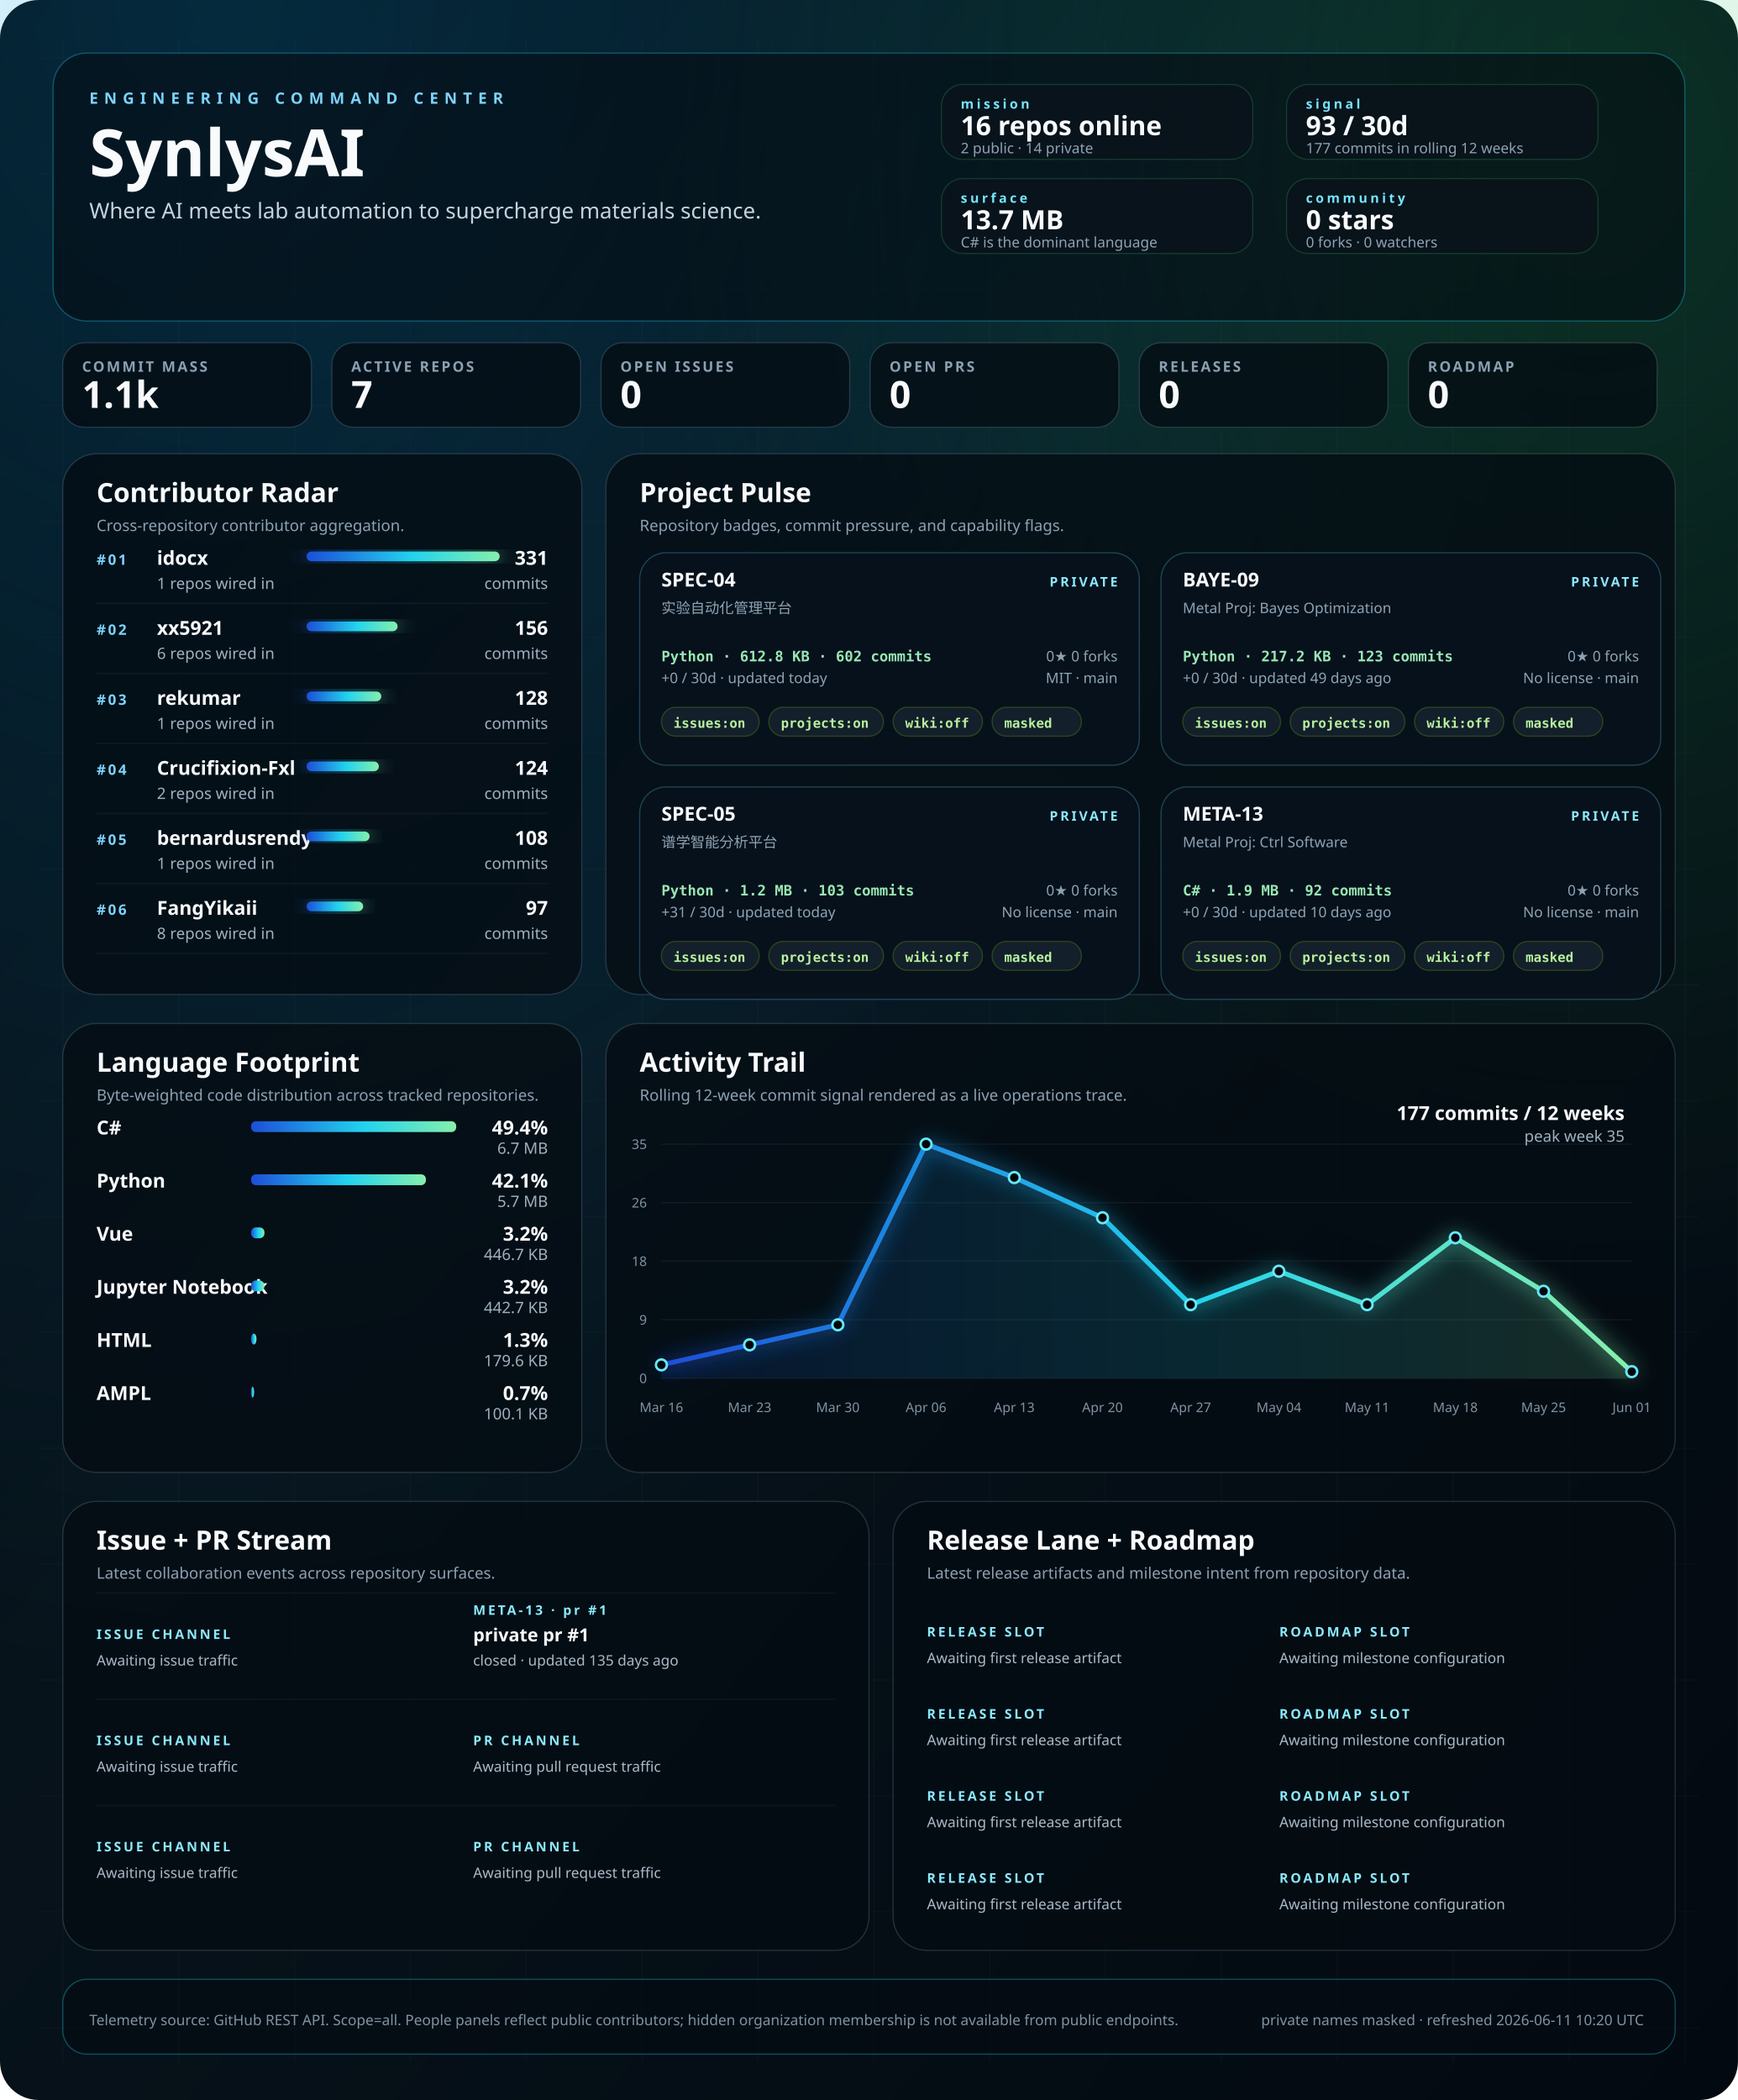
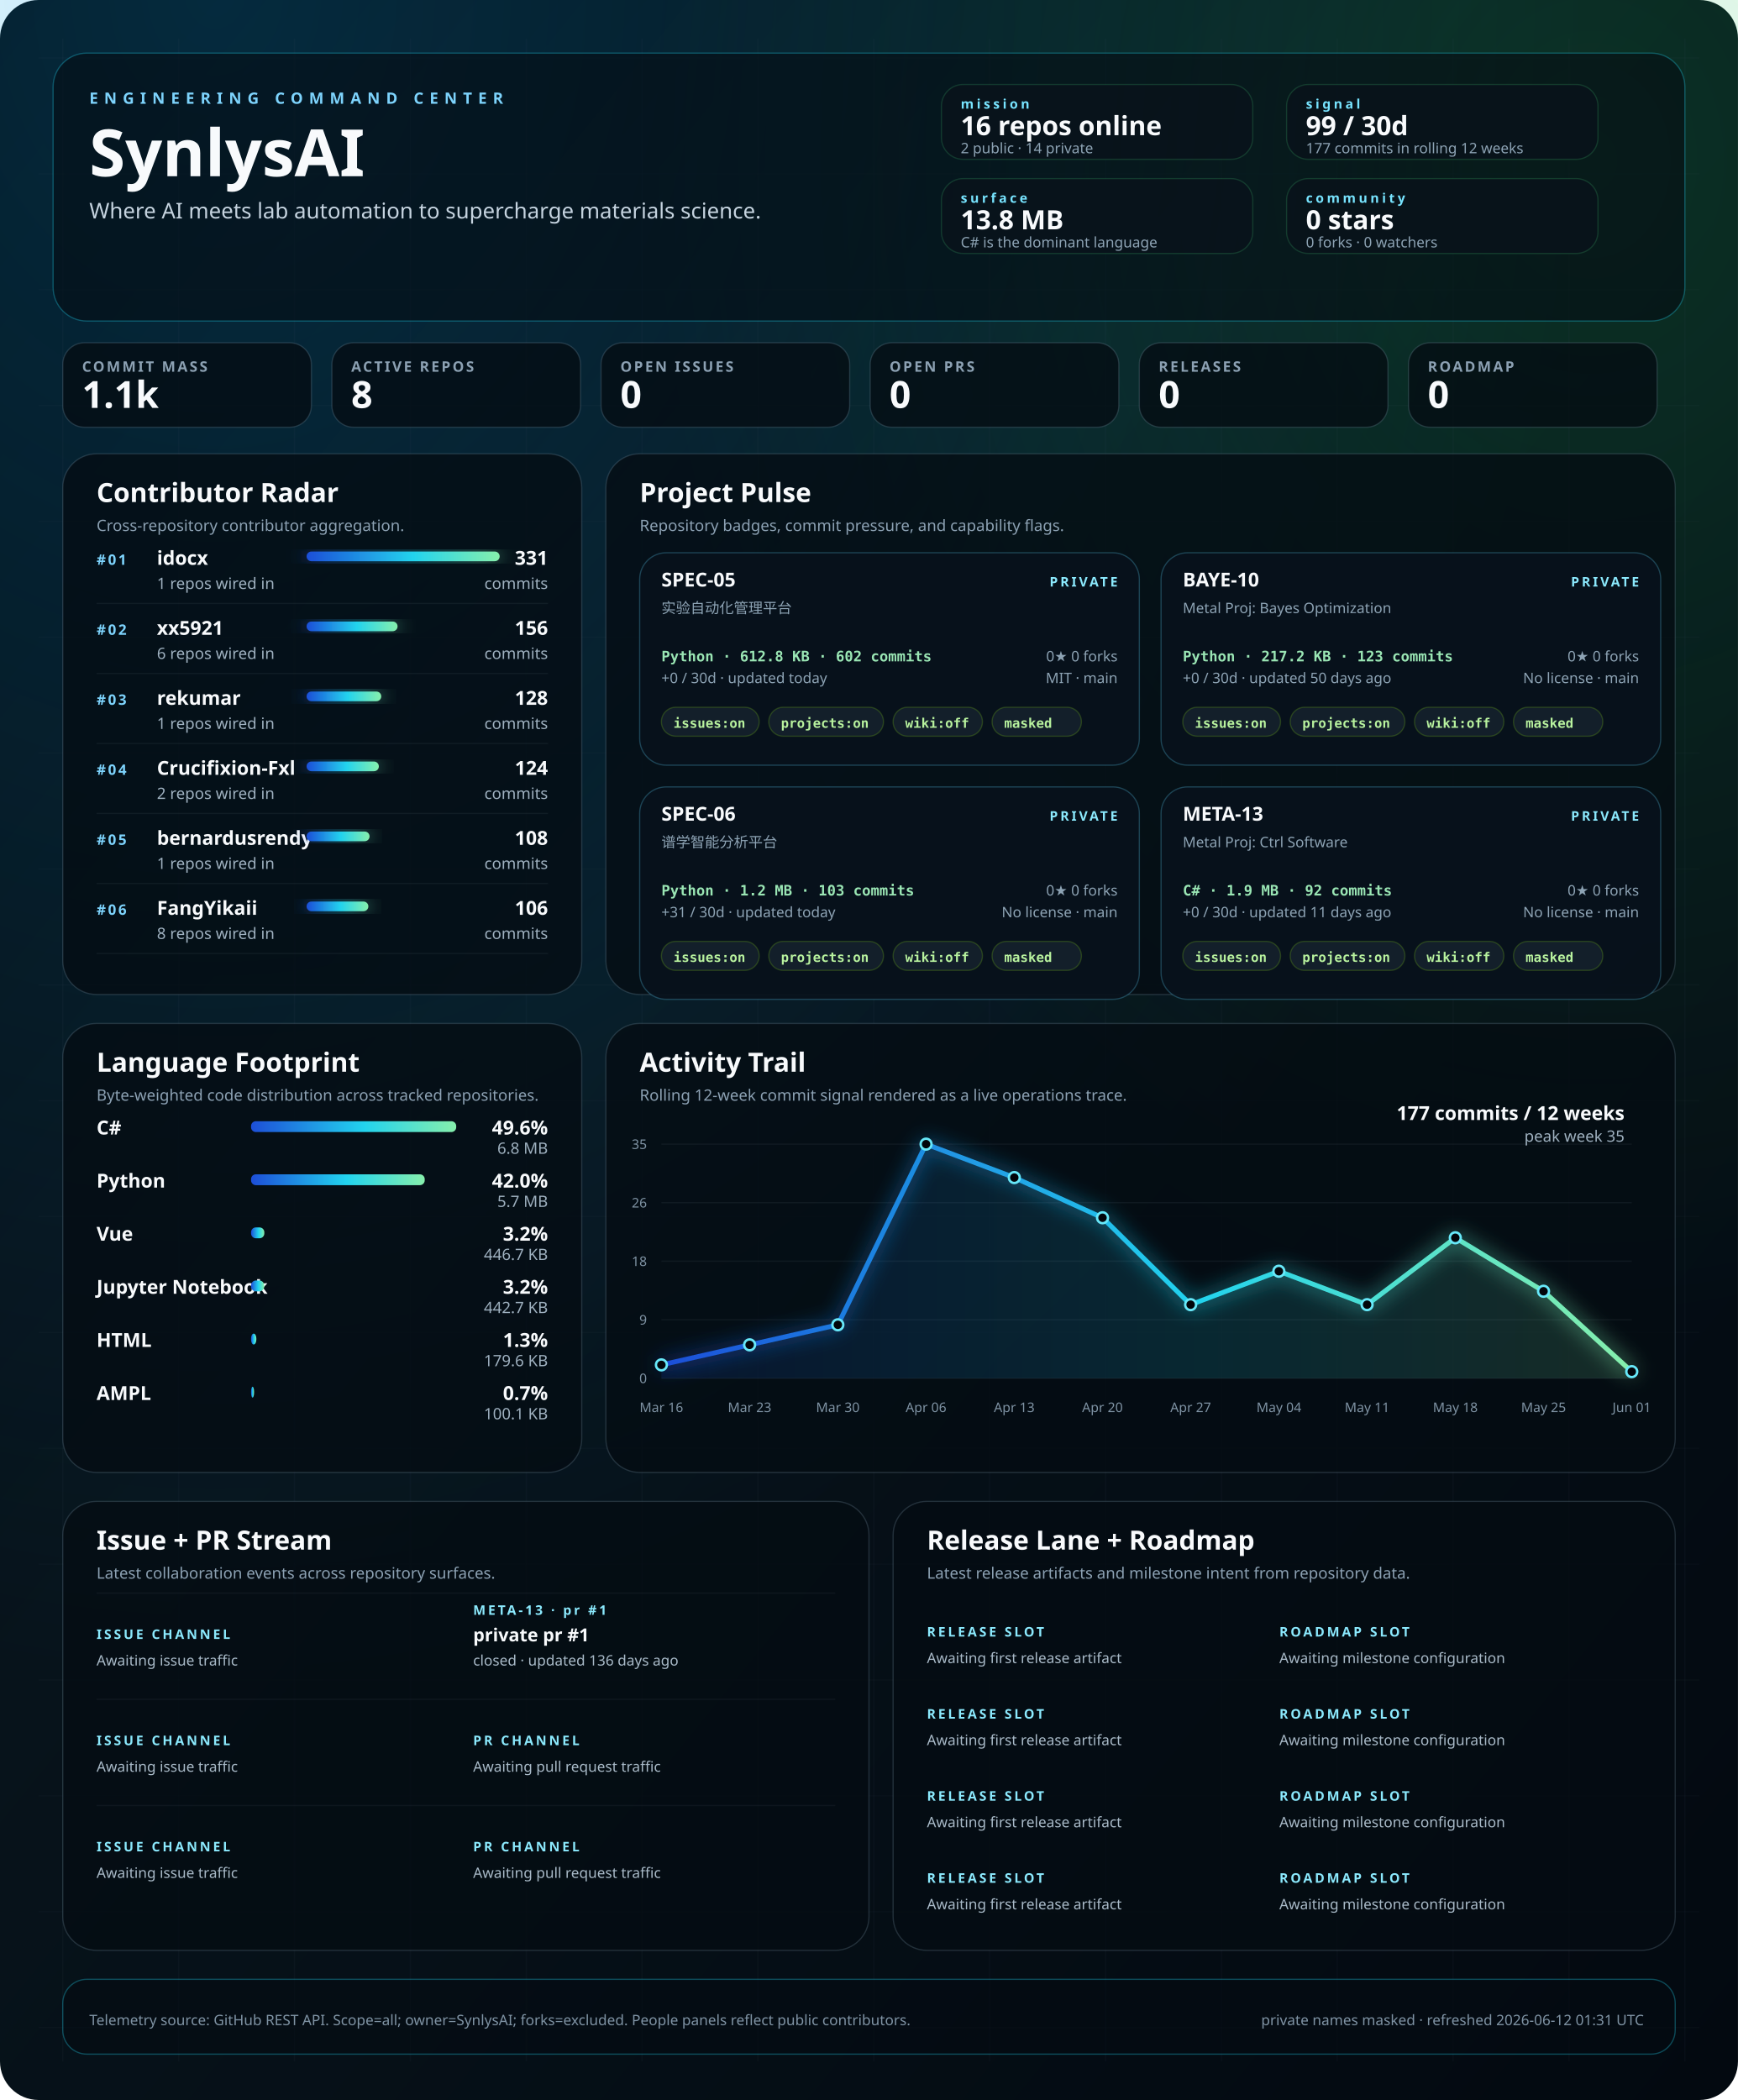
<svg xmlns="http://www.w3.org/2000/svg" width="1440" height="1740" viewBox="0 0 1440 1740" role="img" aria-labelledby="title desc">
  <defs>
    <linearGradient id="bg" x1="0" x2="1" y1="0" y2="1">
      <stop offset="0%" stop-color="#02060b" />
      <stop offset="40%" stop-color="#07131b" />
      <stop offset="100%" stop-color="#030910" />
    </linearGradient>
    <linearGradient id="signal" x1="0" x2="1">
      <stop offset="0%" stop-color="#1d4ed8" />
      <stop offset="55%" stop-color="#22d3ee" />
      <stop offset="100%" stop-color="#86efac" />
    </linearGradient>
    <radialGradient id="haloA" cx="12%" cy="0%" r="80%">
      <stop offset="0%" stop-color="#0ea5e9" stop-opacity="0.22" />
      <stop offset="100%" stop-color="#0ea5e9" stop-opacity="0" />
    </radialGradient>
    <radialGradient id="haloB" cx="92%" cy="8%" r="55%">
      <stop offset="0%" stop-color="#22c55e" stop-opacity="0.18" />
      <stop offset="100%" stop-color="#22c55e" stop-opacity="0" />
    </radialGradient>
    <filter id="softGlow" x="-20%" y="-20%" width="140%" height="140%">
      <feGaussianBlur stdDeviation="8" result="blur" />
      <feMerge>
        <feMergeNode in="blur" />
        <feMergeNode in="SourceGraphic" />
      </feMerge>
    </filter>
    <style>
    .bg { fill: url(#bg); }
    .panel { fill: rgba(5, 12, 18, 0.78); stroke: rgba(120, 146, 167, 0.26); stroke-width: 1; }
    .panel-bright { fill: rgba(5, 12, 18, 0.58); stroke: rgba(34, 211, 238, 0.32); stroke-width: 1; }
    .panel-soft { fill: rgba(9, 18, 27, 0.84); stroke: rgba(74, 222, 128, 0.18); stroke-width: 1; }
    .hero-kicker { fill: #7dd3fc; font: 700 13px 'Trebuchet MS', 'Segoe UI', sans-serif; letter-spacing: 0.38em; text-transform: uppercase; }
    .hero-title { fill: #f8fafc; font: 700 54px 'Trebuchet MS', 'Segoe UI', sans-serif; }
    .hero-subtitle { fill: #c5d3df; font: 400 18px 'Segoe UI', sans-serif; }
    .command-label { fill: #77e4ff; font: 700 11px 'Trebuchet MS', 'Segoe UI', sans-serif; letter-spacing: 0.22em; text-transform: uppercase; }
    .command-value { fill: #f8fafc; font: 700 22px 'Trebuchet MS', 'Segoe UI', sans-serif; }
    .command-note { fill: #8da3b4; font: 400 12px 'Segoe UI', sans-serif; }
    .metric-label { fill: #8ca1b3; font: 600 12px 'Trebuchet MS', 'Segoe UI', sans-serif; letter-spacing: 0.14em; text-transform: uppercase; }
    .metric-value { fill: #f8fafc; font: 700 31px 'Trebuchet MS', 'Segoe UI', sans-serif; }
    .panel-title { fill: #f8fafc; font: 700 22px 'Trebuchet MS', 'Segoe UI', sans-serif; }
    .panel-subtitle { fill: #8ca1b3; font: 400 13px 'Segoe UI', sans-serif; }
    .rank { fill: #7dd3fc; font: 700 12px 'Trebuchet MS', 'Segoe UI', sans-serif; letter-spacing: 0.14em; }
    .table-name { fill: #f8fafc; font: 600 16px 'Segoe UI', sans-serif; }
    .table-meta { fill: #9fb1c0; font: 400 13px 'Segoe UI', sans-serif; }
    .table-value { fill: #f8fafc; font: 700 16px 'Trebuchet MS', 'Segoe UI', sans-serif; }
    .tiny { fill: #7f93a4; font: 400 11px 'Segoe UI', sans-serif; }
    .badge { fill: rgba(8, 18, 28, 0.92); stroke: rgba(93, 214, 255, 0.26); stroke-width: 1; }
    .badge-title { fill: #f8fafc; font: 700 16px 'Trebuchet MS', 'Segoe UI', sans-serif; }
    .badge-meta { fill: #8da3b4; font: 400 12px 'Segoe UI', sans-serif; }
    .badge-chip { fill: rgba(20, 33, 44, 0.92); stroke: rgba(132, 204, 22, 0.24); stroke-width: 1; }
    .badge-chip-text { fill: #b8f29e; font: 600 11px Consolas, 'SFMono-Regular', monospace; }
    .repo-card-mono { fill: #9ae6b4; font: 600 12px Consolas, 'SFMono-Regular', monospace; }
    .stream-label { fill: #f8fafc; font: 600 15px 'Segoe UI', sans-serif; }
    .stream-state { fill: #8be9fd; font: 700 11px 'Trebuchet MS', 'Segoe UI', sans-serif; letter-spacing: 0.18em; text-transform: uppercase; }
    .stream-copy { fill: #a9bac8; font: 400 12px 'Segoe UI', sans-serif; }
    .footer { fill: #7f93a4; font: 400 12px 'Segoe UI', sans-serif; }
  </style>
  </defs>
  <rect class="bg" width="1440" height="1740" rx="32" />
  <rect x="0" y="0" width="1440" height="1740" fill="url(#haloA)" />
  <rect x="0" y="0" width="1440" height="1740" fill="url(#haloB)" />
  <line x1="52" y1="32" x2="52" y2="1708" stroke="rgba(74, 85, 104, 0.08)" stroke-width="1" />
  <line x1="148" y1="32" x2="148" y2="1708" stroke="rgba(74, 85, 104, 0.08)" stroke-width="1" />
  <line x1="244" y1="32" x2="244" y2="1708" stroke="rgba(74, 85, 104, 0.08)" stroke-width="1" />
  <line x1="340" y1="32" x2="340" y2="1708" stroke="rgba(74, 85, 104, 0.08)" stroke-width="1" />
  <line x1="436" y1="32" x2="436" y2="1708" stroke="rgba(74, 85, 104, 0.08)" stroke-width="1" />
  <line x1="532" y1="32" x2="532" y2="1708" stroke="rgba(74, 85, 104, 0.08)" stroke-width="1" />
  <line x1="628" y1="32" x2="628" y2="1708" stroke="rgba(74, 85, 104, 0.08)" stroke-width="1" />
  <line x1="724" y1="32" x2="724" y2="1708" stroke="rgba(74, 85, 104, 0.08)" stroke-width="1" />
  <line x1="820" y1="32" x2="820" y2="1708" stroke="rgba(74, 85, 104, 0.08)" stroke-width="1" />
  <line x1="916" y1="32" x2="916" y2="1708" stroke="rgba(74, 85, 104, 0.08)" stroke-width="1" />
  <line x1="1012" y1="32" x2="1012" y2="1708" stroke="rgba(74, 85, 104, 0.08)" stroke-width="1" />
  <line x1="1108" y1="32" x2="1108" y2="1708" stroke="rgba(74, 85, 104, 0.08)" stroke-width="1" />
  <line x1="1204" y1="32" x2="1204" y2="1708" stroke="rgba(74, 85, 104, 0.08)" stroke-width="1" />
  <line x1="1300" y1="32" x2="1300" y2="1708" stroke="rgba(74, 85, 104, 0.08)" stroke-width="1" />
  <line x1="1396" y1="32" x2="1396" y2="1708" stroke="rgba(74, 85, 104, 0.08)" stroke-width="1" />
  <line x1="32" y1="48" x2="1408" y2="48" stroke="rgba(74, 85, 104, 0.06)" stroke-width="1" />
  <line x1="32" y1="144" x2="1408" y2="144" stroke="rgba(74, 85, 104, 0.06)" stroke-width="1" />
  <line x1="32" y1="240" x2="1408" y2="240" stroke="rgba(74, 85, 104, 0.06)" stroke-width="1" />
  <line x1="32" y1="336" x2="1408" y2="336" stroke="rgba(74, 85, 104, 0.06)" stroke-width="1" />
  <line x1="32" y1="432" x2="1408" y2="432" stroke="rgba(74, 85, 104, 0.06)" stroke-width="1" />
  <line x1="32" y1="528" x2="1408" y2="528" stroke="rgba(74, 85, 104, 0.06)" stroke-width="1" />
  <line x1="32" y1="624" x2="1408" y2="624" stroke="rgba(74, 85, 104, 0.06)" stroke-width="1" />
  <line x1="32" y1="720" x2="1408" y2="720" stroke="rgba(74, 85, 104, 0.06)" stroke-width="1" />
  <line x1="32" y1="816" x2="1408" y2="816" stroke="rgba(74, 85, 104, 0.06)" stroke-width="1" />
  <line x1="32" y1="912" x2="1408" y2="912" stroke="rgba(74, 85, 104, 0.06)" stroke-width="1" />
  <line x1="32" y1="1008" x2="1408" y2="1008" stroke="rgba(74, 85, 104, 0.06)" stroke-width="1" />
  <line x1="32" y1="1104" x2="1408" y2="1104" stroke="rgba(74, 85, 104, 0.06)" stroke-width="1" />
  <line x1="32" y1="1200" x2="1408" y2="1200" stroke="rgba(74, 85, 104, 0.06)" stroke-width="1" />
  <line x1="32" y1="1296" x2="1408" y2="1296" stroke="rgba(74, 85, 104, 0.06)" stroke-width="1" />
  <line x1="32" y1="1392" x2="1408" y2="1392" stroke="rgba(74, 85, 104, 0.06)" stroke-width="1" />
  <line x1="32" y1="1488" x2="1408" y2="1488" stroke="rgba(74, 85, 104, 0.06)" stroke-width="1" />
  <line x1="32" y1="1584" x2="1408" y2="1584" stroke="rgba(74, 85, 104, 0.06)" stroke-width="1" />
  <line x1="32" y1="1680" x2="1408" y2="1680" stroke="rgba(74, 85, 104, 0.06)" stroke-width="1" />
  <rect x="44" y="44" width="1352" height="222" rx="28" class="panel-bright" />
  <text x="74" y="86" text-anchor="start" class="hero-kicker">ENGINEERING COMMAND CENTER</text>
  <text x="74" y="146" text-anchor="start" class="hero-title">SynlysAI</text>
  <text x="74" y="181" text-anchor="start" class="hero-subtitle">Where AI meets lab automation to supercharge materials science.</text>
  <rect x="780" y="70" width="258" height="62" rx="18" class="panel-soft" />
  <text x="796" y="90" text-anchor="start" class="command-label">mission</text>
  <text x="796" y="112" text-anchor="start" class="command-value">16 repos online</text>
  <text x="796" y="127" text-anchor="start" class="command-note">2 public · 14 private</text>
  <rect x="1066" y="70" width="258" height="62" rx="18" class="panel-soft" />
  <text x="1082" y="90" text-anchor="start" class="command-label">signal</text>
-   <text x="1082" y="112" text-anchor="start" class="command-value">93 / 30d</text>
+   <text x="1082" y="112" text-anchor="start" class="command-value">99 / 30d</text>
  <text x="1082" y="127" text-anchor="start" class="command-note">177 commits in rolling 12 weeks</text>
  <rect x="780" y="148" width="258" height="62" rx="18" class="panel-soft" />
  <text x="796" y="168" text-anchor="start" class="command-label">surface</text>
-   <text x="796" y="190" text-anchor="start" class="command-value">13.7 MB</text>
+   <text x="796" y="190" text-anchor="start" class="command-value">13.8 MB</text>
  <text x="796" y="205" text-anchor="start" class="command-note">C# is the dominant language</text>
  <rect x="1066" y="148" width="258" height="62" rx="18" class="panel-soft" />
  <text x="1082" y="168" text-anchor="start" class="command-label">community</text>
  <text x="1082" y="190" text-anchor="start" class="command-value">0 stars</text>
  <text x="1082" y="205" text-anchor="start" class="command-note">0 forks · 0 watchers</text>
  <rect x="52" y="284" width="206" height="70" rx="18" class="panel" />
  <text x="68" y="308" text-anchor="start" class="metric-label">COMMIT MASS</text>
  <text x="68" y="338" text-anchor="start" class="metric-value">1.1k</text>
  <rect x="275" y="284" width="206" height="70" rx="18" class="panel" />
  <text x="291" y="308" text-anchor="start" class="metric-label">ACTIVE REPOS</text>
-   <text x="291" y="338" text-anchor="start" class="metric-value">7</text>
+   <text x="291" y="338" text-anchor="start" class="metric-value">8</text>
  <rect x="498" y="284" width="206" height="70" rx="18" class="panel" />
  <text x="514" y="308" text-anchor="start" class="metric-label">OPEN ISSUES</text>
  <text x="514" y="338" text-anchor="start" class="metric-value">0</text>
  <rect x="721" y="284" width="206" height="70" rx="18" class="panel" />
  <text x="737" y="308" text-anchor="start" class="metric-label">OPEN PRS</text>
  <text x="737" y="338" text-anchor="start" class="metric-value">0</text>
  <rect x="944" y="284" width="206" height="70" rx="18" class="panel" />
  <text x="960" y="308" text-anchor="start" class="metric-label">RELEASES</text>
  <text x="960" y="338" text-anchor="start" class="metric-value">0</text>
  <rect x="1167" y="284" width="206" height="70" rx="18" class="panel" />
  <text x="1183" y="308" text-anchor="start" class="metric-label">ROADMAP</text>
  <text x="1183" y="338" text-anchor="start" class="metric-value">0</text>
  <rect x="52" y="376" width="430" height="448" rx="28" class="panel" />
  <text x="80" y="416" text-anchor="start" class="panel-title">Contributor Radar</text>
  <text x="80" y="440" text-anchor="start" class="panel-subtitle">Cross-repository contributor aggregation.</text>
  <text x="80" y="468" text-anchor="start" class="rank">#01</text>
  <text x="130" y="468" text-anchor="start" class="table-name">idocx</text>
  <text x="130" y="488" text-anchor="start" class="table-meta">1 repos wired in</text>
  <rect x="254" y="457" width="160.0" height="8" rx="4" fill="url(#signal)" filter="url(#softGlow)" />
  <text x="454" y="468" text-anchor="end" class="table-value">331</text>
  <text x="454" y="488" text-anchor="end" class="table-meta">commits</text>
  <line x1="80" y1="500" x2="454" y2="500" stroke="rgba(148, 163, 184, 0.08)" stroke-width="1" />
  <text x="80" y="526" text-anchor="start" class="rank">#02</text>
  <text x="130" y="526" text-anchor="start" class="table-name">xx5921</text>
  <text x="130" y="546" text-anchor="start" class="table-meta">6 repos wired in</text>
  <rect x="254" y="515" width="75.4" height="8" rx="4" fill="url(#signal)" filter="url(#softGlow)" />
  <text x="454" y="526" text-anchor="end" class="table-value">156</text>
  <text x="454" y="546" text-anchor="end" class="table-meta">commits</text>
  <line x1="80" y1="558" x2="454" y2="558" stroke="rgba(148, 163, 184, 0.08)" stroke-width="1" />
  <text x="80" y="584" text-anchor="start" class="rank">#03</text>
  <text x="130" y="584" text-anchor="start" class="table-name">rekumar</text>
  <text x="130" y="604" text-anchor="start" class="table-meta">1 repos wired in</text>
  <rect x="254" y="573" width="61.9" height="8" rx="4" fill="url(#signal)" filter="url(#softGlow)" />
  <text x="454" y="584" text-anchor="end" class="table-value">128</text>
  <text x="454" y="604" text-anchor="end" class="table-meta">commits</text>
  <line x1="80" y1="616" x2="454" y2="616" stroke="rgba(148, 163, 184, 0.08)" stroke-width="1" />
  <text x="80" y="642" text-anchor="start" class="rank">#04</text>
  <text x="130" y="642" text-anchor="start" class="table-name">Crucifixion-Fxl</text>
  <text x="130" y="662" text-anchor="start" class="table-meta">2 repos wired in</text>
  <rect x="254" y="631" width="59.9" height="8" rx="4" fill="url(#signal)" filter="url(#softGlow)" />
  <text x="454" y="642" text-anchor="end" class="table-value">124</text>
  <text x="454" y="662" text-anchor="end" class="table-meta">commits</text>
  <line x1="80" y1="674" x2="454" y2="674" stroke="rgba(148, 163, 184, 0.08)" stroke-width="1" />
  <text x="80" y="700" text-anchor="start" class="rank">#05</text>
  <text x="130" y="700" text-anchor="start" class="table-name">bernardusrendy</text>
  <text x="130" y="720" text-anchor="start" class="table-meta">1 repos wired in</text>
  <rect x="254" y="689" width="52.2" height="8" rx="4" fill="url(#signal)" filter="url(#softGlow)" />
  <text x="454" y="700" text-anchor="end" class="table-value">108</text>
  <text x="454" y="720" text-anchor="end" class="table-meta">commits</text>
  <line x1="80" y1="732" x2="454" y2="732" stroke="rgba(148, 163, 184, 0.08)" stroke-width="1" />
  <text x="80" y="758" text-anchor="start" class="rank">#06</text>
  <text x="130" y="758" text-anchor="start" class="table-name">FangYikaii</text>
  <text x="130" y="778" text-anchor="start" class="table-meta">8 repos wired in</text>
-   <rect x="254" y="747" width="46.9" height="8" rx="4" fill="url(#signal)" filter="url(#softGlow)" />
-   <text x="454" y="758" text-anchor="end" class="table-value">97</text>
+   <rect x="254" y="747" width="51.2" height="8" rx="4" fill="url(#signal)" filter="url(#softGlow)" />
+   <text x="454" y="758" text-anchor="end" class="table-value">106</text>
  <text x="454" y="778" text-anchor="end" class="table-meta">commits</text>
  <line x1="80" y1="790" x2="454" y2="790" stroke="rgba(148, 163, 184, 0.08)" stroke-width="1" />
  <rect x="502" y="376" width="886" height="448" rx="28" class="panel" />
  <text x="530" y="416" text-anchor="start" class="panel-title">Project Pulse</text>
  <text x="530" y="440" text-anchor="start" class="panel-subtitle">Repository badges, commit pressure, and capability flags.</text>
  <rect x="530" y="458" width="414" height="176" rx="22" class="badge" />
-   <text x="548" y="486" text-anchor="start" class="badge-title">SPEC-04</text>
+   <text x="548" y="486" text-anchor="start" class="badge-title">SPEC-05</text>
  <text x="926" y="486" text-anchor="end" class="stream-state">PRIVATE</text>
  <text x="548" y="508" text-anchor="start" class="badge-meta">实验自动化管理平台</text>
  <text x="548" y="548" text-anchor="start" class="repo-card-mono">Python · 612.8 KB · 602 commits</text>
  <text x="548" y="566" text-anchor="start" class="badge-meta">+0 / 30d · updated today</text>
  <text x="926" y="548" text-anchor="end" class="badge-meta">0★  0 forks</text>
  <text x="926" y="566" text-anchor="end" class="badge-meta">MIT · main</text>
  <rect x="548" y="586" width="81" height="24" rx="12" class="badge-chip" />
  <text x="558" y="603" text-anchor="start" class="badge-chip-text">issues:on</text>
  <rect x="637" y="586" width="95" height="24" rx="12" class="badge-chip" />
  <text x="647" y="603" text-anchor="start" class="badge-chip-text">projects:on</text>
  <rect x="740" y="586" width="74" height="24" rx="12" class="badge-chip" />
  <text x="750" y="603" text-anchor="start" class="badge-chip-text">wiki:off</text>
  <rect x="822" y="586" width="74" height="24" rx="12" class="badge-chip" />
  <text x="832" y="603" text-anchor="start" class="badge-chip-text">masked</text>
  <rect x="962" y="458" width="414" height="176" rx="22" class="badge" />
-   <text x="980" y="486" text-anchor="start" class="badge-title">BAYE-09</text>
+   <text x="980" y="486" text-anchor="start" class="badge-title">BAYE-10</text>
  <text x="1358" y="486" text-anchor="end" class="stream-state">PRIVATE</text>
  <text x="980" y="508" text-anchor="start" class="badge-meta">Metal Proj: Bayes Optimization</text>
  <text x="980" y="548" text-anchor="start" class="repo-card-mono">Python · 217.2 KB · 123 commits</text>
-   <text x="980" y="566" text-anchor="start" class="badge-meta">+0 / 30d · updated 49 days ago</text>
+   <text x="980" y="566" text-anchor="start" class="badge-meta">+0 / 30d · updated 50 days ago</text>
  <text x="1358" y="548" text-anchor="end" class="badge-meta">0★  0 forks</text>
  <text x="1358" y="566" text-anchor="end" class="badge-meta">No license · main</text>
  <rect x="980" y="586" width="81" height="24" rx="12" class="badge-chip" />
  <text x="990" y="603" text-anchor="start" class="badge-chip-text">issues:on</text>
  <rect x="1069" y="586" width="95" height="24" rx="12" class="badge-chip" />
  <text x="1079" y="603" text-anchor="start" class="badge-chip-text">projects:on</text>
  <rect x="1172" y="586" width="74" height="24" rx="12" class="badge-chip" />
  <text x="1182" y="603" text-anchor="start" class="badge-chip-text">wiki:off</text>
  <rect x="1254" y="586" width="74" height="24" rx="12" class="badge-chip" />
  <text x="1264" y="603" text-anchor="start" class="badge-chip-text">masked</text>
  <rect x="530" y="652" width="414" height="176" rx="22" class="badge" />
-   <text x="548" y="680" text-anchor="start" class="badge-title">SPEC-05</text>
+   <text x="548" y="680" text-anchor="start" class="badge-title">SPEC-06</text>
  <text x="926" y="680" text-anchor="end" class="stream-state">PRIVATE</text>
  <text x="548" y="702" text-anchor="start" class="badge-meta">谱学智能分析平台</text>
  <text x="548" y="742" text-anchor="start" class="repo-card-mono">Python · 1.2 MB · 103 commits</text>
  <text x="548" y="760" text-anchor="start" class="badge-meta">+31 / 30d · updated today</text>
  <text x="926" y="742" text-anchor="end" class="badge-meta">0★  0 forks</text>
  <text x="926" y="760" text-anchor="end" class="badge-meta">No license · main</text>
  <rect x="548" y="780" width="81" height="24" rx="12" class="badge-chip" />
  <text x="558" y="797" text-anchor="start" class="badge-chip-text">issues:on</text>
  <rect x="637" y="780" width="95" height="24" rx="12" class="badge-chip" />
  <text x="647" y="797" text-anchor="start" class="badge-chip-text">projects:on</text>
  <rect x="740" y="780" width="74" height="24" rx="12" class="badge-chip" />
  <text x="750" y="797" text-anchor="start" class="badge-chip-text">wiki:off</text>
  <rect x="822" y="780" width="74" height="24" rx="12" class="badge-chip" />
  <text x="832" y="797" text-anchor="start" class="badge-chip-text">masked</text>
  <rect x="962" y="652" width="414" height="176" rx="22" class="badge" />
  <text x="980" y="680" text-anchor="start" class="badge-title">META-13</text>
  <text x="1358" y="680" text-anchor="end" class="stream-state">PRIVATE</text>
  <text x="980" y="702" text-anchor="start" class="badge-meta">Metal Proj: Ctrl Software</text>
  <text x="980" y="742" text-anchor="start" class="repo-card-mono">C# · 1.9 MB · 92 commits</text>
-   <text x="980" y="760" text-anchor="start" class="badge-meta">+0 / 30d · updated 10 days ago</text>
+   <text x="980" y="760" text-anchor="start" class="badge-meta">+0 / 30d · updated 11 days ago</text>
  <text x="1358" y="742" text-anchor="end" class="badge-meta">0★  0 forks</text>
  <text x="1358" y="760" text-anchor="end" class="badge-meta">No license · main</text>
  <rect x="980" y="780" width="81" height="24" rx="12" class="badge-chip" />
  <text x="990" y="797" text-anchor="start" class="badge-chip-text">issues:on</text>
  <rect x="1069" y="780" width="95" height="24" rx="12" class="badge-chip" />
  <text x="1079" y="797" text-anchor="start" class="badge-chip-text">projects:on</text>
  <rect x="1172" y="780" width="74" height="24" rx="12" class="badge-chip" />
  <text x="1182" y="797" text-anchor="start" class="badge-chip-text">wiki:off</text>
  <rect x="1254" y="780" width="74" height="24" rx="12" class="badge-chip" />
  <text x="1264" y="797" text-anchor="start" class="badge-chip-text">masked</text>
  <rect x="52" y="848" width="430" height="372" rx="28" class="panel" />
  <text x="80" y="888" text-anchor="start" class="panel-title">Language Footprint</text>
  <text x="80" y="912" text-anchor="start" class="panel-subtitle">Byte-weighted code distribution across tracked repositories.</text>
  <text x="80" y="940" text-anchor="start" class="table-name" font-size="15">C#</text>
  <rect x="208" y="929" width="170.0" height="9" rx="4" fill="url(#signal)" />
-   <text x="454" y="940" text-anchor="end" class="table-value" font-size="14">49.4%</text>
-   <text x="454" y="956" text-anchor="end" class="table-meta">6.7 MB</text>
+   <text x="454" y="940" text-anchor="end" class="table-value" font-size="14">49.6%</text>
+   <text x="454" y="956" text-anchor="end" class="table-meta">6.8 MB</text>
  <text x="80" y="984" text-anchor="start" class="table-name" font-size="15">Python</text>
-   <rect x="208" y="973" width="144.9" height="9" rx="4" fill="url(#signal)" />
-   <text x="454" y="984" text-anchor="end" class="table-value" font-size="14">42.1%</text>
+   <rect x="208" y="973" width="143.9" height="9" rx="4" fill="url(#signal)" />
+   <text x="454" y="984" text-anchor="end" class="table-value" font-size="14">42.0%</text>
  <text x="454" y="1000" text-anchor="end" class="table-meta">5.7 MB</text>
  <text x="80" y="1028" text-anchor="start" class="table-name" font-size="15">Vue</text>
-   <rect x="208" y="1017" width="11.1" height="9" rx="4" fill="url(#signal)" />
+   <rect x="208" y="1017" width="11.0" height="9" rx="4" fill="url(#signal)" />
  <text x="454" y="1028" text-anchor="end" class="table-value" font-size="14">3.2%</text>
  <text x="454" y="1044" text-anchor="end" class="table-meta">446.7 KB</text>
  <text x="80" y="1072" text-anchor="start" class="table-name" font-size="15">Jupyter Notebook</text>
-   <rect x="208" y="1061" width="11.0" height="9" rx="4" fill="url(#signal)" />
+   <rect x="208" y="1061" width="10.9" height="9" rx="4" fill="url(#signal)" />
  <text x="454" y="1072" text-anchor="end" class="table-value" font-size="14">3.2%</text>
  <text x="454" y="1088" text-anchor="end" class="table-meta">442.7 KB</text>
  <text x="80" y="1116" text-anchor="start" class="table-name" font-size="15">HTML</text>
-   <rect x="208" y="1105" width="4.5" height="9" rx="4" fill="url(#signal)" />
+   <rect x="208" y="1105" width="4.4" height="9" rx="4" fill="url(#signal)" />
  <text x="454" y="1116" text-anchor="end" class="table-value" font-size="14">1.3%</text>
  <text x="454" y="1132" text-anchor="end" class="table-meta">179.6 KB</text>
  <text x="80" y="1160" text-anchor="start" class="table-name" font-size="15">AMPL</text>
  <rect x="208" y="1149" width="2.5" height="9" rx="4" fill="url(#signal)" />
  <text x="454" y="1160" text-anchor="end" class="table-value" font-size="14">0.7%</text>
  <text x="454" y="1176" text-anchor="end" class="table-meta">100.1 KB</text>
  <rect x="502" y="848" width="886" height="372" rx="28" class="panel" />
  <text x="530" y="888" text-anchor="start" class="panel-title">Activity Trail</text>
  <text x="530" y="912" text-anchor="start" class="panel-subtitle">Rolling 12-week commit signal rendered as a live operations trace.</text>
  <line x1="548" y1="948.0" x2="1352" y2="948.0" stroke="rgba(148, 163, 184, 0.08)" stroke-width="1" />
  <text x="536" y="952.0" text-anchor="end" class="tiny">35</text>
  <line x1="548" y1="996.5" x2="1352" y2="996.5" stroke="rgba(148, 163, 184, 0.08)" stroke-width="1" />
  <text x="536" y="1000.5" text-anchor="end" class="tiny">26</text>
  <line x1="548" y1="1045.0" x2="1352" y2="1045.0" stroke="rgba(148, 163, 184, 0.08)" stroke-width="1" />
  <text x="536" y="1049.0" text-anchor="end" class="tiny">18</text>
  <line x1="548" y1="1093.5" x2="1352" y2="1093.5" stroke="rgba(148, 163, 184, 0.08)" stroke-width="1" />
  <text x="536" y="1097.5" text-anchor="end" class="tiny">9</text>
  <line x1="548" y1="1142.0" x2="1352" y2="1142.0" stroke="rgba(148, 163, 184, 0.08)" stroke-width="1" />
  <text x="536" y="1146.0" text-anchor="end" class="tiny">0</text>
  <text x="548.0" y="1170" text-anchor="middle" class="tiny">Mar 16</text>
  <text x="621.091" y="1170" text-anchor="middle" class="tiny">Mar 23</text>
  <text x="694.182" y="1170" text-anchor="middle" class="tiny">Mar 30</text>
  <text x="767.273" y="1170" text-anchor="middle" class="tiny">Apr 06</text>
  <text x="840.364" y="1170" text-anchor="middle" class="tiny">Apr 13</text>
  <text x="913.455" y="1170" text-anchor="middle" class="tiny">Apr 20</text>
  <text x="986.545" y="1170" text-anchor="middle" class="tiny">Apr 27</text>
  <text x="1059.636" y="1170" text-anchor="middle" class="tiny">May 04</text>
  <text x="1132.727" y="1170" text-anchor="middle" class="tiny">May 11</text>
  <text x="1205.818" y="1170" text-anchor="middle" class="tiny">May 18</text>
  <text x="1278.909" y="1170" text-anchor="middle" class="tiny">May 25</text>
  <text x="1352.0" y="1170" text-anchor="middle" class="tiny">Jun 01</text>
  <polygon points="548.0,1142.0 548.0,1130.9 621.1,1114.3 694.2,1097.7 767.3,948.0 840.4,975.7 913.5,1009.0 986.5,1081.0 1059.6,1053.3 1132.7,1081.0 1205.8,1025.6 1278.9,1069.9 1352.0,1136.5 1352.0,1142.0" fill="url(#signal)" fill-opacity="0.14" />
  <polyline points="548.0,1130.9 621.1,1114.3 694.2,1097.7 767.3,948.0 840.4,975.7 913.5,1009.0 986.5,1081.0 1059.6,1053.3 1132.7,1081.0 1205.8,1025.6 1278.9,1069.9 1352.0,1136.5" fill="none" stroke="url(#signal)" stroke-width="4" stroke-linecap="round" stroke-linejoin="round" filter="url(#softGlow)" />
  <circle cx="548.0" cy="1130.9" r="4.5" fill="#02060b" stroke="#67e8f9" stroke-width="2" />
  <circle cx="621.1" cy="1114.3" r="4.5" fill="#02060b" stroke="#67e8f9" stroke-width="2" />
  <circle cx="694.2" cy="1097.7" r="4.5" fill="#02060b" stroke="#67e8f9" stroke-width="2" />
  <circle cx="767.3" cy="948.0" r="4.5" fill="#02060b" stroke="#67e8f9" stroke-width="2" />
  <circle cx="840.4" cy="975.7" r="4.5" fill="#02060b" stroke="#67e8f9" stroke-width="2" />
  <circle cx="913.5" cy="1009.0" r="4.5" fill="#02060b" stroke="#67e8f9" stroke-width="2" />
  <circle cx="986.5" cy="1081.0" r="4.5" fill="#02060b" stroke="#67e8f9" stroke-width="2" />
  <circle cx="1059.6" cy="1053.3" r="4.5" fill="#02060b" stroke="#67e8f9" stroke-width="2" />
  <circle cx="1132.7" cy="1081.0" r="4.5" fill="#02060b" stroke="#67e8f9" stroke-width="2" />
  <circle cx="1205.8" cy="1025.6" r="4.5" fill="#02060b" stroke="#67e8f9" stroke-width="2" />
  <circle cx="1278.9" cy="1069.9" r="4.5" fill="#02060b" stroke="#67e8f9" stroke-width="2" />
  <circle cx="1352.0" cy="1136.5" r="4.5" fill="#02060b" stroke="#67e8f9" stroke-width="2" />
  <text x="1346" y="928" text-anchor="end" class="table-value" font-size="16">177 commits / 12 weeks</text>
  <text x="1346" y="946" text-anchor="end" class="table-meta">peak week 35</text>
  <rect x="52" y="1244" width="668" height="372" rx="28" class="panel" />
  <text x="80" y="1284" text-anchor="start" class="panel-title">Issue + PR Stream</text>
  <text x="80" y="1308" text-anchor="start" class="panel-subtitle">Latest collaboration events across repository surfaces.</text>
  <line x1="80" y1="1320" x2="692" y2="1320" stroke="rgba(148, 163, 184, 0.07)" stroke-width="1" />
  <text x="80" y="1358" text-anchor="start" class="stream-state">ISSUE CHANNEL</text>
  <text x="80" y="1380" text-anchor="start" class="stream-copy">Awaiting issue traffic</text>
  <text x="392" y="1338" text-anchor="start" class="stream-state">META-13 · pr #1</text>
  <text x="392" y="1360" text-anchor="start" class="stream-label">private pr #1</text>
-   <text x="392" y="1380" text-anchor="start" class="stream-copy">closed · updated 135 days ago</text>
+   <text x="392" y="1380" text-anchor="start" class="stream-copy">closed · updated 136 days ago</text>
  <line x1="80" y1="1408" x2="692" y2="1408" stroke="rgba(148, 163, 184, 0.07)" stroke-width="1" />
  <text x="80" y="1446" text-anchor="start" class="stream-state">ISSUE CHANNEL</text>
  <text x="80" y="1468" text-anchor="start" class="stream-copy">Awaiting issue traffic</text>
  <text x="392" y="1446" text-anchor="start" class="stream-state">PR CHANNEL</text>
  <text x="392" y="1468" text-anchor="start" class="stream-copy">Awaiting pull request traffic</text>
  <line x1="80" y1="1496" x2="692" y2="1496" stroke="rgba(148, 163, 184, 0.07)" stroke-width="1" />
  <text x="80" y="1534" text-anchor="start" class="stream-state">ISSUE CHANNEL</text>
  <text x="80" y="1556" text-anchor="start" class="stream-copy">Awaiting issue traffic</text>
  <text x="392" y="1534" text-anchor="start" class="stream-state">PR CHANNEL</text>
  <text x="392" y="1556" text-anchor="start" class="stream-copy">Awaiting pull request traffic</text>
  <rect x="740" y="1244" width="648" height="372" rx="28" class="panel" />
  <text x="768" y="1284" text-anchor="start" class="panel-title">Release Lane + Roadmap</text>
  <text x="768" y="1308" text-anchor="start" class="panel-subtitle">Latest release artifacts and milestone intent from repository data.</text>
  <text x="768" y="1356" text-anchor="start" class="stream-state">RELEASE SLOT</text>
  <text x="768" y="1378" text-anchor="start" class="stream-copy">Awaiting first release artifact</text>
  <text x="1060" y="1356" text-anchor="start" class="stream-state">ROADMAP SLOT</text>
  <text x="1060" y="1378" text-anchor="start" class="stream-copy">Awaiting milestone configuration</text>
  <text x="768" y="1424" text-anchor="start" class="stream-state">RELEASE SLOT</text>
  <text x="768" y="1446" text-anchor="start" class="stream-copy">Awaiting first release artifact</text>
  <text x="1060" y="1424" text-anchor="start" class="stream-state">ROADMAP SLOT</text>
  <text x="1060" y="1446" text-anchor="start" class="stream-copy">Awaiting milestone configuration</text>
  <text x="768" y="1492" text-anchor="start" class="stream-state">RELEASE SLOT</text>
  <text x="768" y="1514" text-anchor="start" class="stream-copy">Awaiting first release artifact</text>
  <text x="1060" y="1492" text-anchor="start" class="stream-state">ROADMAP SLOT</text>
  <text x="1060" y="1514" text-anchor="start" class="stream-copy">Awaiting milestone configuration</text>
  <text x="768" y="1560" text-anchor="start" class="stream-state">RELEASE SLOT</text>
  <text x="768" y="1582" text-anchor="start" class="stream-copy">Awaiting first release artifact</text>
  <text x="1060" y="1560" text-anchor="start" class="stream-state">ROADMAP SLOT</text>
  <text x="1060" y="1582" text-anchor="start" class="stream-copy">Awaiting milestone configuration</text>
  <rect x="52" y="1640" width="1336" height="62" rx="20" class="panel-bright" />
-   <text x="74" y="1678" text-anchor="start" class="footer">Telemetry source: GitHub REST API. Scope=all. People panels reflect public contributors; hidden organization membership is not available from public endpoints.</text>
-   <text x="1362" y="1678" text-anchor="end" class="footer">private names masked · refreshed 2026-06-11 10:20 UTC</text>
+   <text x="74" y="1678" text-anchor="start" class="footer">Telemetry source: GitHub REST API. Scope=all; owner=SynlysAI; forks=excluded. People panels reflect public contributors.</text>
+   <text x="1362" y="1678" text-anchor="end" class="footer">private names masked · refreshed 2026-06-12 01:31 UTC</text>
</svg>
